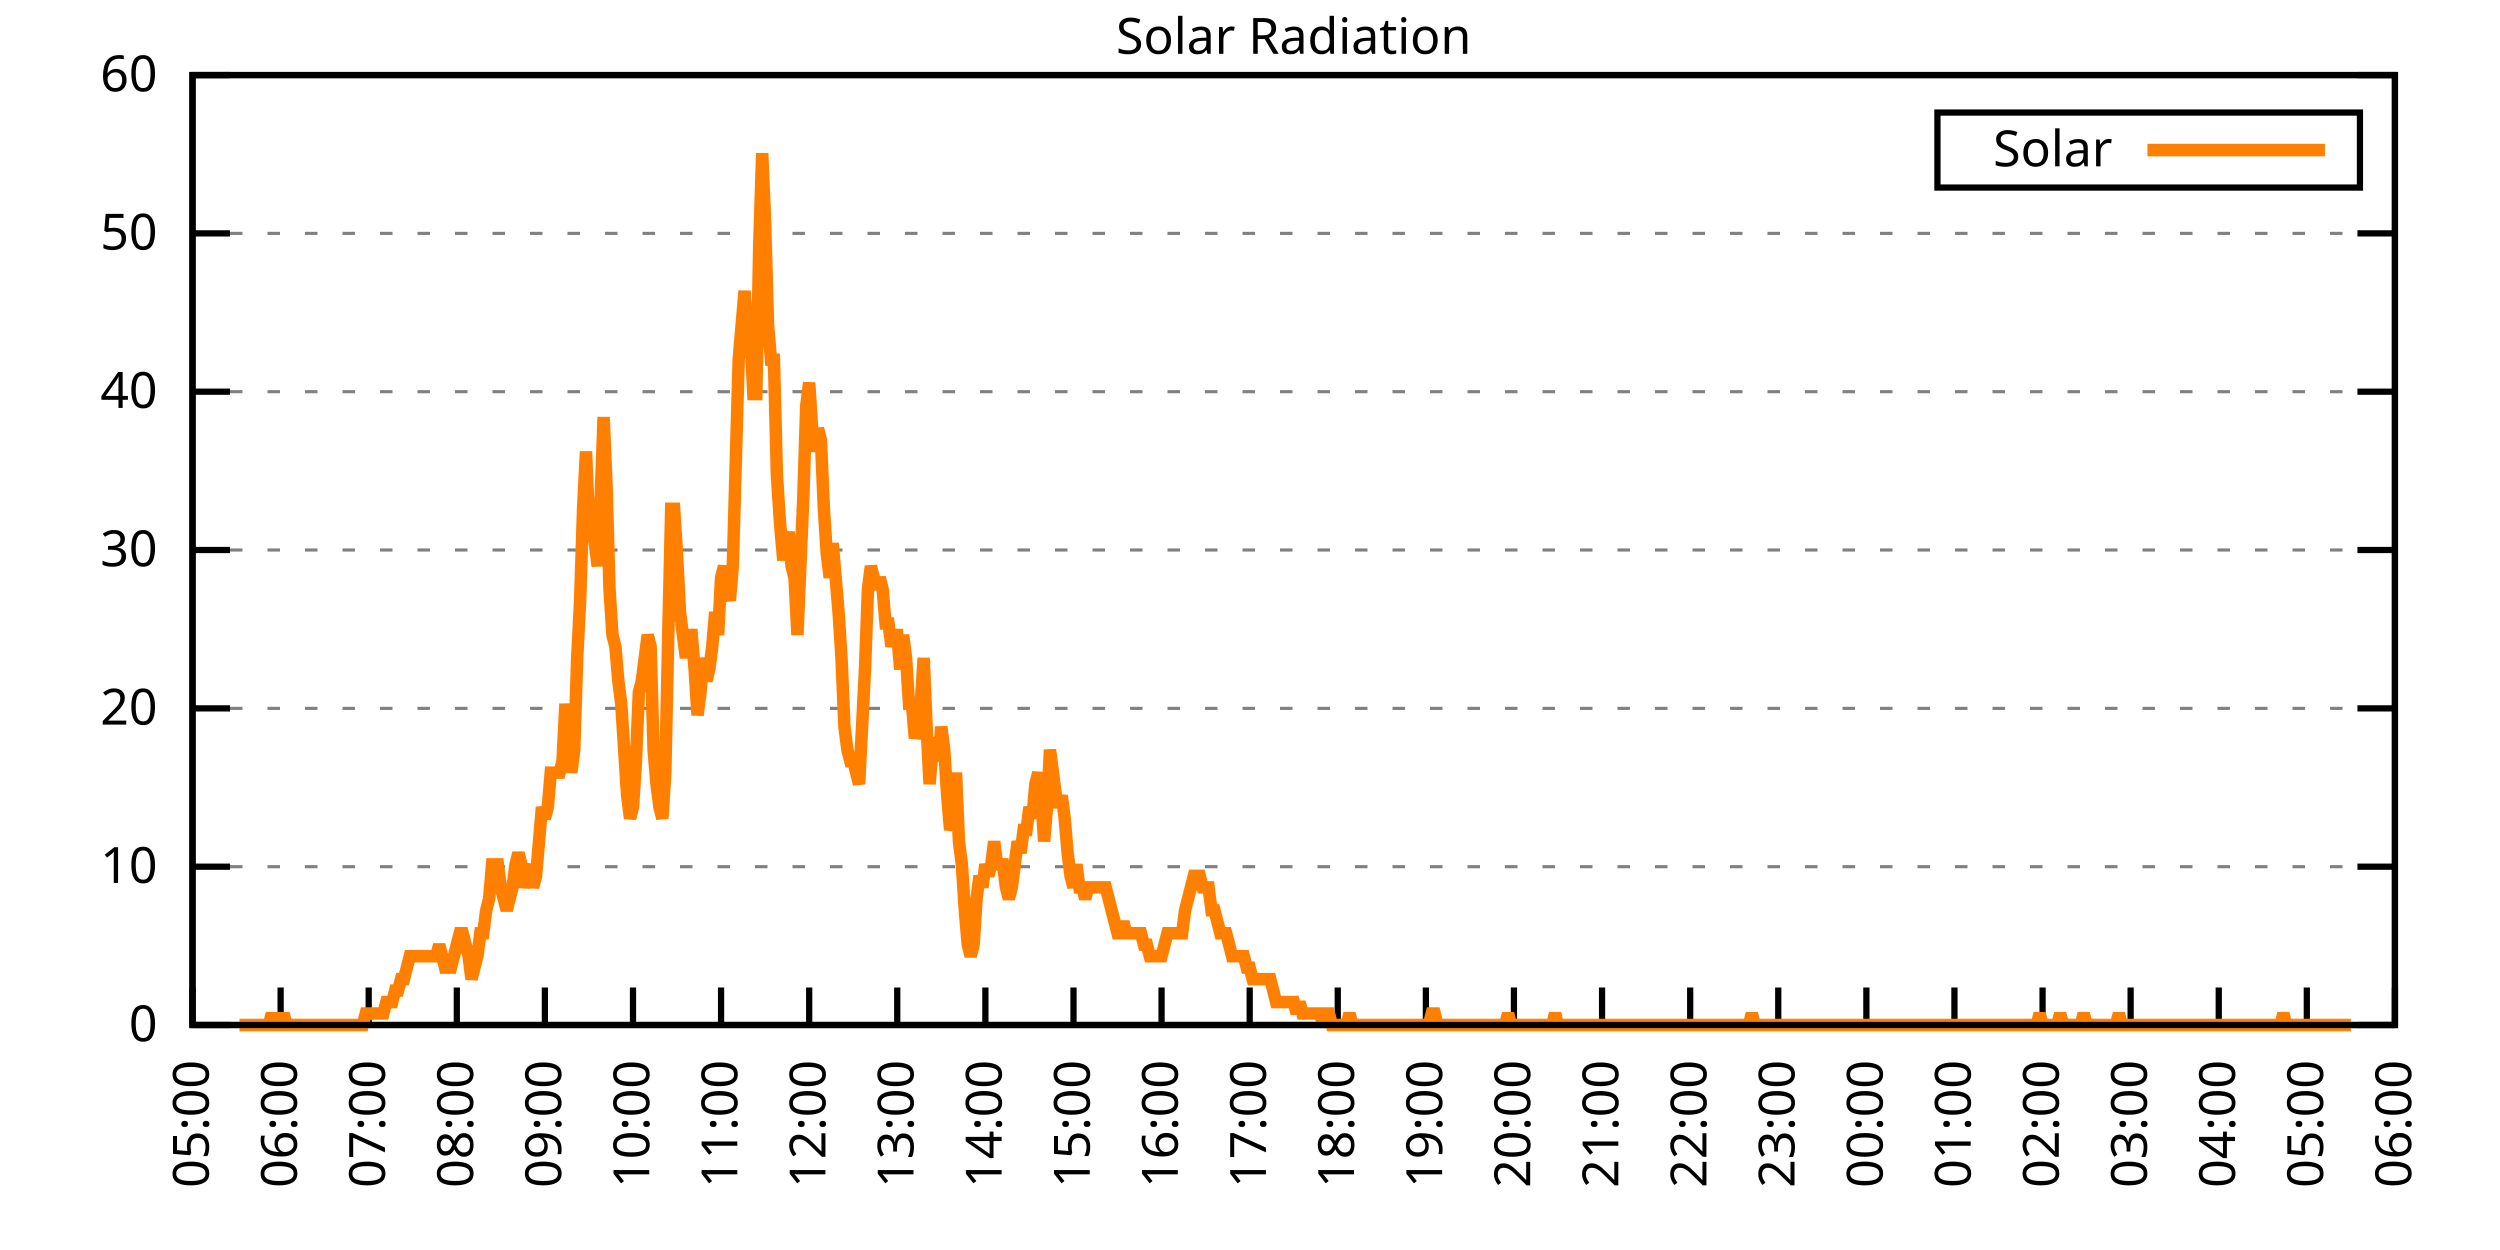
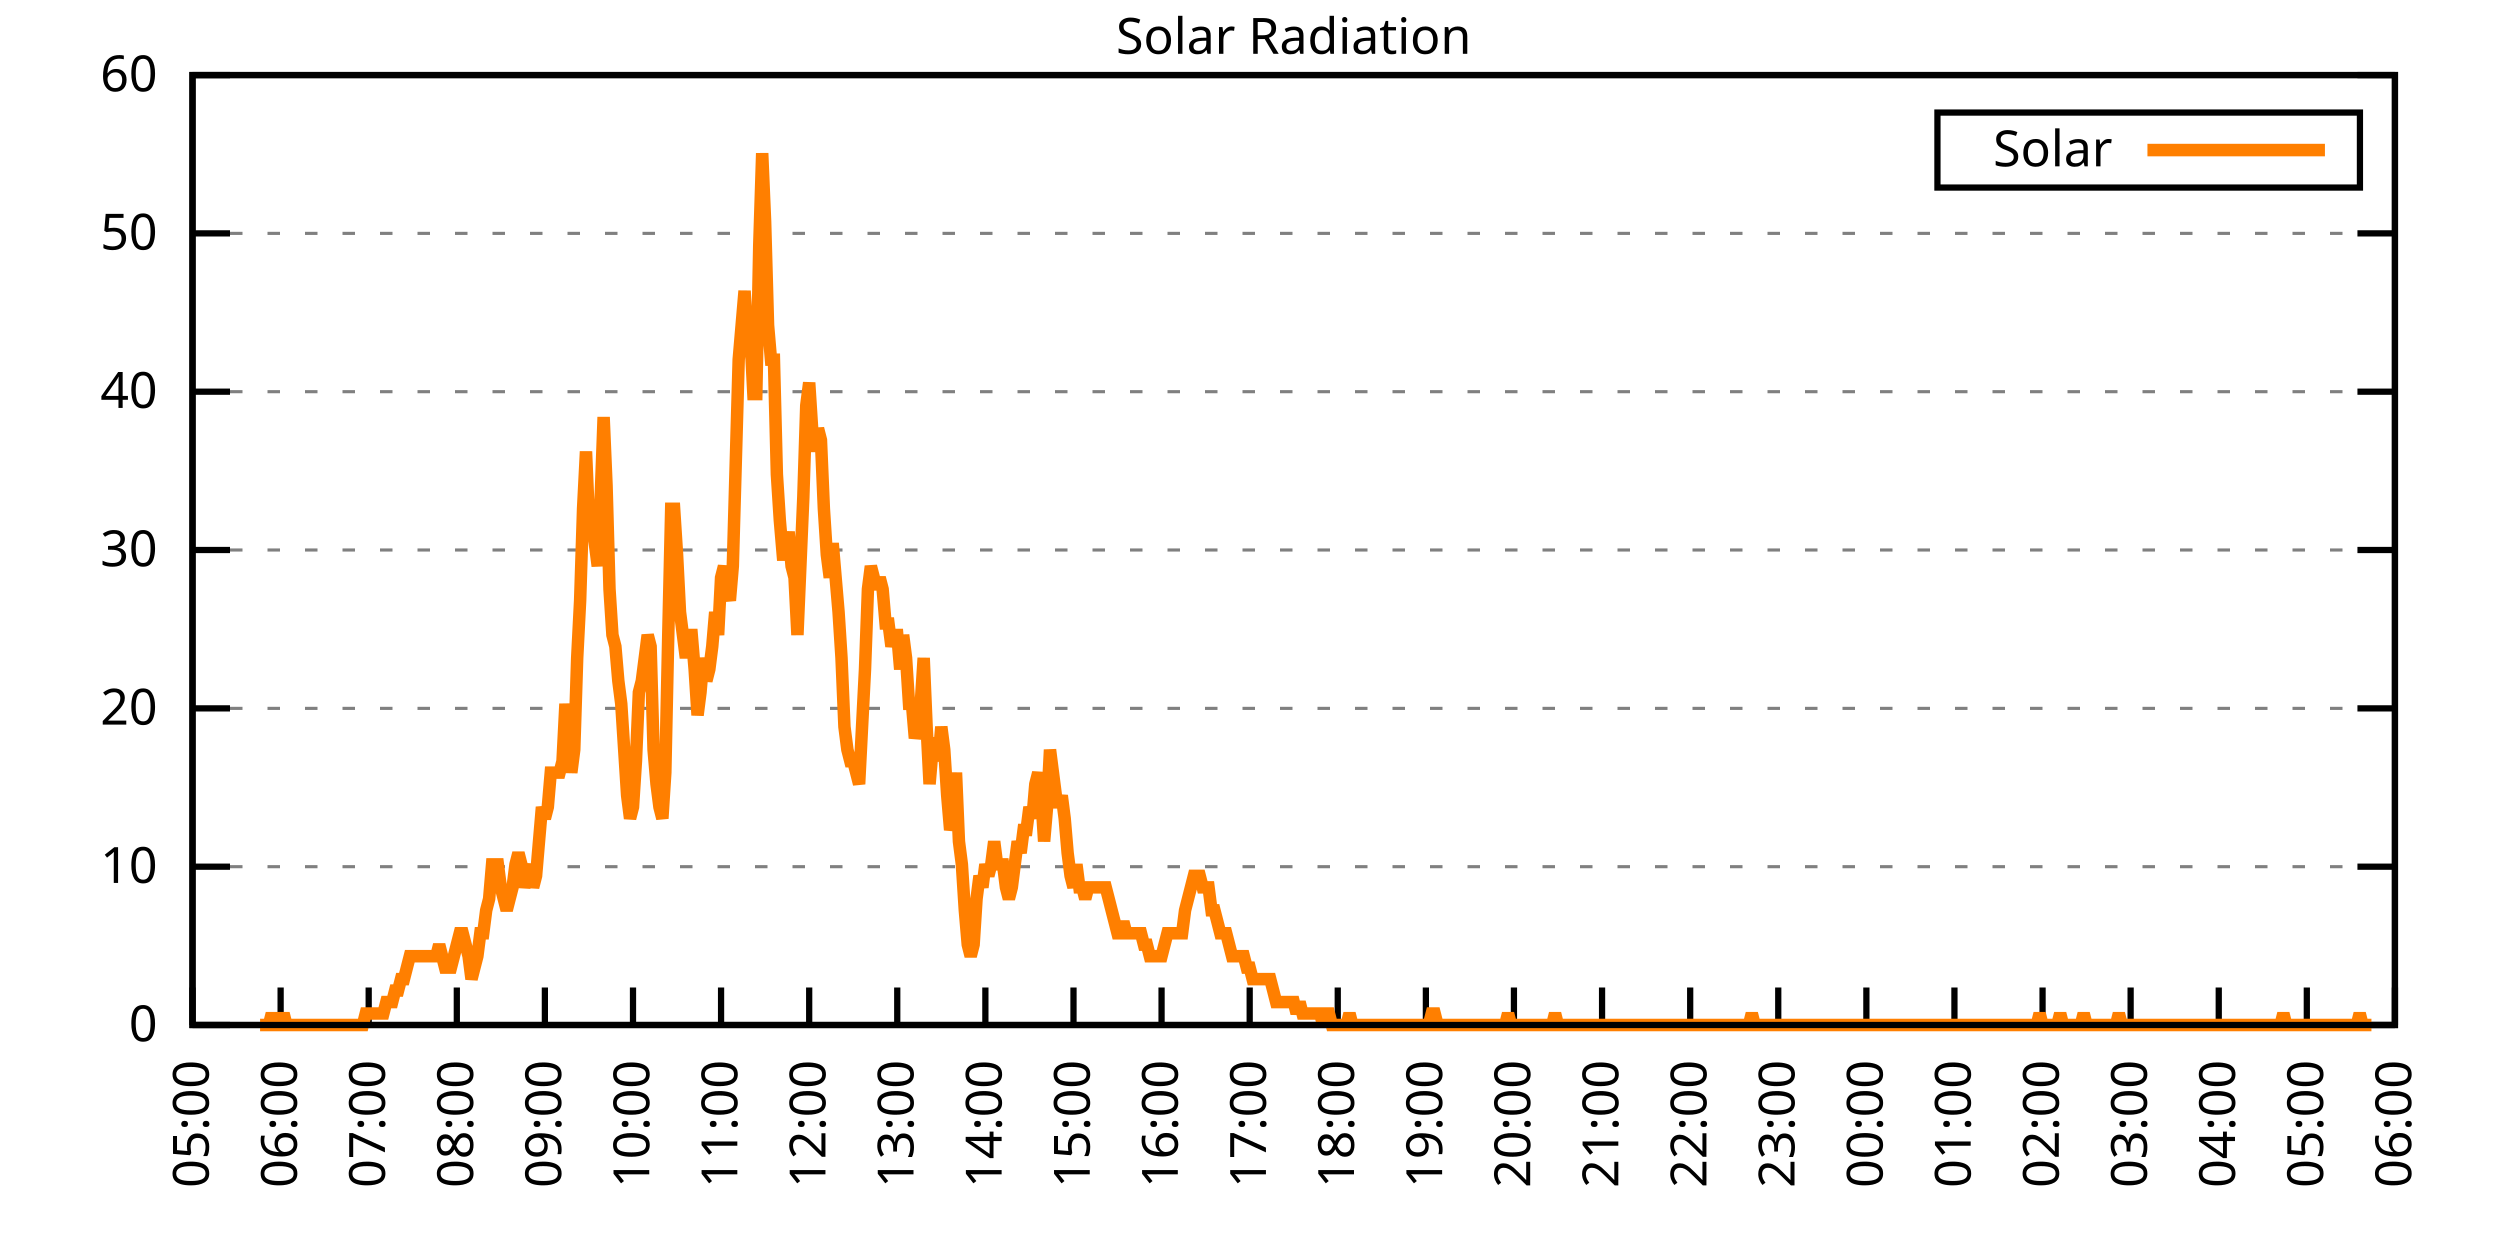
<svg xmlns="http://www.w3.org/2000/svg" xmlns:xlink="http://www.w3.org/1999/xlink" width="400" height="200" viewBox="0 0 400 200">
  <g id="gnuplot_canvas">
    <rect x="0" y="0" width="400" height="200" fill="none" />
    <defs>
      <circle id="gpDot" r="0.5" stroke-width="0.5" stroke="currentColor" />
      <path id="gpPt0" stroke-width="0.333" stroke="currentColor" d="M-1,0 h2 M0,-1 v2" />
      <path id="gpPt1" stroke-width="0.333" stroke="currentColor" d="M-1,-1 L1,1 M1,-1 L-1,1" />
      <path id="gpPt2" stroke-width="0.333" stroke="currentColor" d="M-1,0 L1,0 M0,-1 L0,1 M-1,-1 L1,1 M-1,1 L1,-1" />
      <rect id="gpPt3" stroke-width="0.333" stroke="currentColor" x="-1" y="-1" width="2" height="2" />
      <rect id="gpPt4" stroke-width="0.333" stroke="currentColor" fill="currentColor" x="-1" y="-1" width="2" height="2" />
      <circle id="gpPt5" stroke-width="0.333" stroke="currentColor" cx="0" cy="0" r="1" />
      <use xlink:href="#gpPt5" id="gpPt6" fill="currentColor" stroke="none" />
      <path id="gpPt7" stroke-width="0.333" stroke="currentColor" d="M0,-1.33 L-1.33,0.67 L1.33,0.67 z" />
      <use xlink:href="#gpPt7" id="gpPt8" fill="currentColor" stroke="none" />
      <use xlink:href="#gpPt7" id="gpPt9" stroke="currentColor" transform="rotate(180)" />
      <use xlink:href="#gpPt9" id="gpPt10" fill="currentColor" stroke="none" />
      <use xlink:href="#gpPt3" id="gpPt11" stroke="currentColor" transform="rotate(45)" />
      <use xlink:href="#gpPt11" id="gpPt12" fill="currentColor" stroke="none" />
      <path id="gpPt13" stroke-width="0.333" stroke="currentColor" d="M0,1.330 L1.265,0.411 L0.782,-1.067 L-0.782,-1.076 L-1.265,0.411 z" />
      <use xlink:href="#gpPt13" id="gpPt14" fill="currentColor" stroke="none" />
      <filter id="textbox" filterUnits="objectBoundingBox" x="0" y="0" height="1" width="1">
        <feFlood flood-color="white" flood-opacity="1" result="bgnd" />
        <feComposite in="SourceGraphic" in2="bgnd" operator="atop" />
      </filter>
      <filter id="greybox" filterUnits="objectBoundingBox" x="0" y="0" height="1" width="1">
        <feFlood flood-color="lightgrey" flood-opacity="1" result="grey" />
        <feComposite in="SourceGraphic" in2="grey" operator="atop" />
      </filter>
    </defs>
    <g fill="none" color="white" stroke="currentColor" stroke-width="1.00" stroke-linecap="butt" stroke-linejoin="miter">
</g>
    <g fill="none" color="black" stroke="currentColor" stroke-width="1.00" stroke-linecap="butt" stroke-linejoin="miter">
      <g stroke="none" shape-rendering="crispEdges">
        <polygon fill="rgb(255, 255, 255)" points="30.80,164.00 383.18,164.00 383.18,12.02 30.80,12.02 " />
      </g>
    </g>
    <g fill="none" color="black" stroke="currentColor" stroke-width="1.00" stroke-linecap="butt" stroke-linejoin="miter">
</g>
    <g fill="none" color="black" stroke="black" stroke-width="0.50" stroke-linecap="butt" stroke-linejoin="miter">
</g>
    <g fill="none" color="gray" stroke="currentColor" stroke-width="0.50" stroke-linecap="butt" stroke-linejoin="miter">
      <path stroke="gray" stroke-dasharray="2,4" class="gridline" d="M30.80,164.00 L383.19,164.00  " />
    </g>
    <g fill="none" color="gray" stroke="gray" stroke-width="1.00" stroke-linecap="butt" stroke-linejoin="miter">
</g>
    <g fill="none" color="black" stroke="currentColor" stroke-width="1.00" stroke-linecap="butt" stroke-linejoin="miter">
      <path stroke="black" d="M30.80,164.00 L36.80,164.00 M383.19,164.00 L377.19,164.00  " />
      <g transform="translate(25.20,166.60)" stroke="none" fill="black" font-family="Sans" font-size="8.00" text-anchor="end">
        <text>
          <tspan font-family="Sans"> 0</tspan>
        </text>
      </g>
    </g>
    <g fill="none" color="black" stroke="currentColor" stroke-width="1.00" stroke-linecap="butt" stroke-linejoin="miter">
</g>
    <g fill="none" color="black" stroke="black" stroke-width="0.50" stroke-linecap="butt" stroke-linejoin="miter">
</g>
    <g fill="none" color="gray" stroke="currentColor" stroke-width="0.50" stroke-linecap="butt" stroke-linejoin="miter">
      <path stroke="gray" stroke-dasharray="2,4" class="gridline" d="M30.80,138.67 L383.19,138.67  " />
    </g>
    <g fill="none" color="gray" stroke="gray" stroke-width="1.00" stroke-linecap="butt" stroke-linejoin="miter">
</g>
    <g fill="none" color="black" stroke="currentColor" stroke-width="1.00" stroke-linecap="butt" stroke-linejoin="miter">
      <path stroke="black" d="M30.80,138.67 L36.80,138.67 M383.19,138.67 L377.19,138.67  " />
      <g transform="translate(25.20,141.27)" stroke="none" fill="black" font-family="Sans" font-size="8.00" text-anchor="end">
        <text>
          <tspan font-family="Sans"> 10</tspan>
        </text>
      </g>
    </g>
    <g fill="none" color="black" stroke="currentColor" stroke-width="1.00" stroke-linecap="butt" stroke-linejoin="miter">
</g>
    <g fill="none" color="black" stroke="black" stroke-width="0.50" stroke-linecap="butt" stroke-linejoin="miter">
</g>
    <g fill="none" color="gray" stroke="currentColor" stroke-width="0.50" stroke-linecap="butt" stroke-linejoin="miter">
      <path stroke="gray" stroke-dasharray="2,4" class="gridline" d="M30.80,113.34 L383.19,113.34  " />
    </g>
    <g fill="none" color="gray" stroke="gray" stroke-width="1.00" stroke-linecap="butt" stroke-linejoin="miter">
</g>
    <g fill="none" color="black" stroke="currentColor" stroke-width="1.00" stroke-linecap="butt" stroke-linejoin="miter">
      <path stroke="black" d="M30.80,113.34 L36.80,113.34 M383.19,113.34 L377.19,113.34  " />
      <g transform="translate(25.20,115.94)" stroke="none" fill="black" font-family="Sans" font-size="8.00" text-anchor="end">
        <text>
          <tspan font-family="Sans"> 20</tspan>
        </text>
      </g>
    </g>
    <g fill="none" color="black" stroke="currentColor" stroke-width="1.00" stroke-linecap="butt" stroke-linejoin="miter">
</g>
    <g fill="none" color="black" stroke="black" stroke-width="0.50" stroke-linecap="butt" stroke-linejoin="miter">
</g>
    <g fill="none" color="gray" stroke="currentColor" stroke-width="0.50" stroke-linecap="butt" stroke-linejoin="miter">
      <path stroke="gray" stroke-dasharray="2,4" class="gridline" d="M30.80,88.00 L383.19,88.00  " />
    </g>
    <g fill="none" color="gray" stroke="gray" stroke-width="1.00" stroke-linecap="butt" stroke-linejoin="miter">
</g>
    <g fill="none" color="black" stroke="currentColor" stroke-width="1.00" stroke-linecap="butt" stroke-linejoin="miter">
      <path stroke="black" d="M30.80,88.00 L36.80,88.00 M383.19,88.00 L377.19,88.00  " />
      <g transform="translate(25.20,90.60)" stroke="none" fill="black" font-family="Sans" font-size="8.00" text-anchor="end">
        <text>
          <tspan font-family="Sans"> 30</tspan>
        </text>
      </g>
    </g>
    <g fill="none" color="black" stroke="currentColor" stroke-width="1.00" stroke-linecap="butt" stroke-linejoin="miter">
</g>
    <g fill="none" color="black" stroke="black" stroke-width="0.50" stroke-linecap="butt" stroke-linejoin="miter">
</g>
    <g fill="none" color="gray" stroke="currentColor" stroke-width="0.50" stroke-linecap="butt" stroke-linejoin="miter">
      <path stroke="gray" stroke-dasharray="2,4" class="gridline" d="M30.80,62.67 L383.19,62.67  " />
    </g>
    <g fill="none" color="gray" stroke="gray" stroke-width="1.00" stroke-linecap="butt" stroke-linejoin="miter">
</g>
    <g fill="none" color="black" stroke="currentColor" stroke-width="1.00" stroke-linecap="butt" stroke-linejoin="miter">
      <path stroke="black" d="M30.80,62.67 L36.80,62.67 M383.19,62.67 L377.19,62.67  " />
      <g transform="translate(25.20,65.27)" stroke="none" fill="black" font-family="Sans" font-size="8.00" text-anchor="end">
        <text>
          <tspan font-family="Sans"> 40</tspan>
        </text>
      </g>
    </g>
    <g fill="none" color="black" stroke="currentColor" stroke-width="1.00" stroke-linecap="butt" stroke-linejoin="miter">
</g>
    <g fill="none" color="black" stroke="black" stroke-width="0.50" stroke-linecap="butt" stroke-linejoin="miter">
</g>
    <g fill="none" color="gray" stroke="currentColor" stroke-width="0.50" stroke-linecap="butt" stroke-linejoin="miter">
      <path stroke="gray" stroke-dasharray="2,4" class="gridline" d="M30.80,37.34 L383.19,37.34  " />
    </g>
    <g fill="none" color="gray" stroke="gray" stroke-width="1.00" stroke-linecap="butt" stroke-linejoin="miter">
</g>
    <g fill="none" color="black" stroke="currentColor" stroke-width="1.00" stroke-linecap="butt" stroke-linejoin="miter">
      <path stroke="black" d="M30.80,37.34 L36.80,37.34 M383.19,37.34 L377.19,37.34  " />
      <g transform="translate(25.20,39.94)" stroke="none" fill="black" font-family="Sans" font-size="8.00" text-anchor="end">
        <text>
          <tspan font-family="Sans"> 50</tspan>
        </text>
      </g>
    </g>
    <g fill="none" color="black" stroke="currentColor" stroke-width="1.00" stroke-linecap="butt" stroke-linejoin="miter">
</g>
    <g fill="none" color="black" stroke="black" stroke-width="0.50" stroke-linecap="butt" stroke-linejoin="miter">
</g>
    <g fill="none" color="gray" stroke="currentColor" stroke-width="0.50" stroke-linecap="butt" stroke-linejoin="miter">
      <path stroke="gray" stroke-dasharray="2,4" class="gridline" d="M30.80,12.01 L383.19,12.01  " />
    </g>
    <g fill="none" color="gray" stroke="gray" stroke-width="1.00" stroke-linecap="butt" stroke-linejoin="miter">
</g>
    <g fill="none" color="black" stroke="currentColor" stroke-width="1.00" stroke-linecap="butt" stroke-linejoin="miter">
      <path stroke="black" d="M30.80,12.01 L36.80,12.01 M383.19,12.01 L377.19,12.01  " />
      <g transform="translate(25.20,14.61)" stroke="none" fill="black" font-family="Sans" font-size="8.00" text-anchor="end">
        <text>
          <tspan font-family="Sans"> 60</tspan>
        </text>
      </g>
    </g>
    <g fill="none" color="black" stroke="currentColor" stroke-width="1.00" stroke-linecap="butt" stroke-linejoin="miter">
      <path stroke="black" d="M30.80,164.00 L30.80,158.00  " />
      <g transform="translate(33.40,169.60) rotate(270.00)" stroke="none" fill="black" font-family="Sans" font-size="8.00" text-anchor="end">
        <text>
          <tspan font-family="Sans">05:00</tspan>
        </text>
      </g>
    </g>
    <g fill="none" color="black" stroke="currentColor" stroke-width="1.00" stroke-linecap="butt" stroke-linejoin="miter">
      <path stroke="black" d="M44.90,164.00 L44.90,158.00  " />
      <g transform="translate(47.50,169.60) rotate(270.00)" stroke="none" fill="black" font-family="Sans" font-size="8.00" text-anchor="end">
        <text>
          <tspan font-family="Sans">06:00</tspan>
        </text>
      </g>
    </g>
    <g fill="none" color="black" stroke="currentColor" stroke-width="1.00" stroke-linecap="butt" stroke-linejoin="miter">
      <path stroke="black" d="M58.99,164.00 L58.99,158.00  " />
      <g transform="translate(61.59,169.60) rotate(270.00)" stroke="none" fill="black" font-family="Sans" font-size="8.00" text-anchor="end">
        <text>
          <tspan font-family="Sans">07:00</tspan>
        </text>
      </g>
    </g>
    <g fill="none" color="black" stroke="currentColor" stroke-width="1.00" stroke-linecap="butt" stroke-linejoin="miter">
      <path stroke="black" d="M73.09,164.00 L73.09,158.00  " />
      <g transform="translate(75.69,169.60) rotate(270.00)" stroke="none" fill="black" font-family="Sans" font-size="8.00" text-anchor="end">
        <text>
          <tspan font-family="Sans">08:00</tspan>
        </text>
      </g>
    </g>
    <g fill="none" color="black" stroke="currentColor" stroke-width="1.00" stroke-linecap="butt" stroke-linejoin="miter">
      <path stroke="black" d="M87.18,164.00 L87.18,158.00  " />
      <g transform="translate(89.78,169.60) rotate(270.00)" stroke="none" fill="black" font-family="Sans" font-size="8.00" text-anchor="end">
        <text>
          <tspan font-family="Sans">09:00</tspan>
        </text>
      </g>
    </g>
    <g fill="none" color="black" stroke="currentColor" stroke-width="1.00" stroke-linecap="butt" stroke-linejoin="miter">
      <path stroke="black" d="M101.28,164.00 L101.28,158.00  " />
      <g transform="translate(103.88,169.60) rotate(270.00)" stroke="none" fill="black" font-family="Sans" font-size="8.00" text-anchor="end">
        <text>
          <tspan font-family="Sans">10:00</tspan>
        </text>
      </g>
    </g>
    <g fill="none" color="black" stroke="currentColor" stroke-width="1.00" stroke-linecap="butt" stroke-linejoin="miter">
      <path stroke="black" d="M115.37,164.00 L115.37,158.00  " />
      <g transform="translate(117.97,169.60) rotate(270.00)" stroke="none" fill="black" font-family="Sans" font-size="8.00" text-anchor="end">
        <text>
          <tspan font-family="Sans">11:00</tspan>
        </text>
      </g>
    </g>
    <g fill="none" color="black" stroke="currentColor" stroke-width="1.00" stroke-linecap="butt" stroke-linejoin="miter">
      <path stroke="black" d="M129.47,164.00 L129.47,158.00  " />
      <g transform="translate(132.07,169.60) rotate(270.00)" stroke="none" fill="black" font-family="Sans" font-size="8.00" text-anchor="end">
        <text>
          <tspan font-family="Sans">12:00</tspan>
        </text>
      </g>
    </g>
    <g fill="none" color="black" stroke="currentColor" stroke-width="1.00" stroke-linecap="butt" stroke-linejoin="miter">
      <path stroke="black" d="M143.56,164.00 L143.56,158.00  " />
      <g transform="translate(146.16,169.60) rotate(270.00)" stroke="none" fill="black" font-family="Sans" font-size="8.00" text-anchor="end">
        <text>
          <tspan font-family="Sans">13:00</tspan>
        </text>
      </g>
    </g>
    <g fill="none" color="black" stroke="currentColor" stroke-width="1.00" stroke-linecap="butt" stroke-linejoin="miter">
      <path stroke="black" d="M157.66,164.00 L157.66,158.00  " />
      <g transform="translate(160.26,169.60) rotate(270.00)" stroke="none" fill="black" font-family="Sans" font-size="8.00" text-anchor="end">
        <text>
          <tspan font-family="Sans">14:00</tspan>
        </text>
      </g>
    </g>
    <g fill="none" color="black" stroke="currentColor" stroke-width="1.00" stroke-linecap="butt" stroke-linejoin="miter">
      <path stroke="black" d="M171.76,164.00 L171.76,158.00  " />
      <g transform="translate(174.36,169.60) rotate(270.00)" stroke="none" fill="black" font-family="Sans" font-size="8.00" text-anchor="end">
        <text>
          <tspan font-family="Sans">15:00</tspan>
        </text>
      </g>
    </g>
    <g fill="none" color="black" stroke="currentColor" stroke-width="1.00" stroke-linecap="butt" stroke-linejoin="miter">
      <path stroke="black" d="M185.85,164.00 L185.85,158.00  " />
      <g transform="translate(188.45,169.60) rotate(270.00)" stroke="none" fill="black" font-family="Sans" font-size="8.00" text-anchor="end">
        <text>
          <tspan font-family="Sans">16:00</tspan>
        </text>
      </g>
    </g>
    <g fill="none" color="black" stroke="currentColor" stroke-width="1.00" stroke-linecap="butt" stroke-linejoin="miter">
      <path stroke="black" d="M199.95,164.00 L199.95,158.00  " />
      <g transform="translate(202.55,169.60) rotate(270.00)" stroke="none" fill="black" font-family="Sans" font-size="8.00" text-anchor="end">
        <text>
          <tspan font-family="Sans">17:00</tspan>
        </text>
      </g>
    </g>
    <g fill="none" color="black" stroke="currentColor" stroke-width="1.00" stroke-linecap="butt" stroke-linejoin="miter">
      <path stroke="black" d="M214.04,164.00 L214.04,158.00  " />
      <g transform="translate(216.64,169.60) rotate(270.00)" stroke="none" fill="black" font-family="Sans" font-size="8.00" text-anchor="end">
        <text>
          <tspan font-family="Sans">18:00</tspan>
        </text>
      </g>
    </g>
    <g fill="none" color="black" stroke="currentColor" stroke-width="1.00" stroke-linecap="butt" stroke-linejoin="miter">
      <path stroke="black" d="M228.14,164.00 L228.14,158.00  " />
      <g transform="translate(230.74,169.60) rotate(270.00)" stroke="none" fill="black" font-family="Sans" font-size="8.00" text-anchor="end">
        <text>
          <tspan font-family="Sans">19:00</tspan>
        </text>
      </g>
    </g>
    <g fill="none" color="black" stroke="currentColor" stroke-width="1.00" stroke-linecap="butt" stroke-linejoin="miter">
      <path stroke="black" d="M242.23,164.00 L242.23,158.00  " />
      <g transform="translate(244.83,169.60) rotate(270.00)" stroke="none" fill="black" font-family="Sans" font-size="8.00" text-anchor="end">
        <text>
          <tspan font-family="Sans">20:00</tspan>
        </text>
      </g>
    </g>
    <g fill="none" color="black" stroke="currentColor" stroke-width="1.00" stroke-linecap="butt" stroke-linejoin="miter">
      <path stroke="black" d="M256.33,164.00 L256.33,158.00  " />
      <g transform="translate(258.93,169.60) rotate(270.00)" stroke="none" fill="black" font-family="Sans" font-size="8.00" text-anchor="end">
        <text>
          <tspan font-family="Sans">21:00</tspan>
        </text>
      </g>
    </g>
    <g fill="none" color="black" stroke="currentColor" stroke-width="1.00" stroke-linecap="butt" stroke-linejoin="miter">
      <path stroke="black" d="M270.43,164.00 L270.43,158.00  " />
      <g transform="translate(273.03,169.60) rotate(270.00)" stroke="none" fill="black" font-family="Sans" font-size="8.00" text-anchor="end">
        <text>
          <tspan font-family="Sans">22:00</tspan>
        </text>
      </g>
    </g>
    <g fill="none" color="black" stroke="currentColor" stroke-width="1.00" stroke-linecap="butt" stroke-linejoin="miter">
      <path stroke="black" d="M284.52,164.00 L284.52,158.00  " />
      <g transform="translate(287.12,169.60) rotate(270.00)" stroke="none" fill="black" font-family="Sans" font-size="8.00" text-anchor="end">
        <text>
          <tspan font-family="Sans">23:00</tspan>
        </text>
      </g>
    </g>
    <g fill="none" color="black" stroke="currentColor" stroke-width="1.00" stroke-linecap="butt" stroke-linejoin="miter">
      <path stroke="black" d="M298.62,164.00 L298.62,158.00  " />
      <g transform="translate(301.22,169.60) rotate(270.00)" stroke="none" fill="black" font-family="Sans" font-size="8.00" text-anchor="end">
        <text>
          <tspan font-family="Sans">00:00</tspan>
        </text>
      </g>
    </g>
    <g fill="none" color="black" stroke="currentColor" stroke-width="1.00" stroke-linecap="butt" stroke-linejoin="miter">
      <path stroke="black" d="M312.71,164.00 L312.71,158.00  " />
      <g transform="translate(315.31,169.60) rotate(270.00)" stroke="none" fill="black" font-family="Sans" font-size="8.00" text-anchor="end">
        <text>
          <tspan font-family="Sans">01:00</tspan>
        </text>
      </g>
    </g>
    <g fill="none" color="black" stroke="currentColor" stroke-width="1.00" stroke-linecap="butt" stroke-linejoin="miter">
      <path stroke="black" d="M326.81,164.00 L326.81,158.00  " />
      <g transform="translate(329.41,169.60) rotate(270.00)" stroke="none" fill="black" font-family="Sans" font-size="8.00" text-anchor="end">
        <text>
          <tspan font-family="Sans">02:00</tspan>
        </text>
      </g>
    </g>
    <g fill="none" color="black" stroke="currentColor" stroke-width="1.00" stroke-linecap="butt" stroke-linejoin="miter">
      <path stroke="black" d="M340.90,164.00 L340.90,158.00  " />
      <g transform="translate(343.50,169.60) rotate(270.00)" stroke="none" fill="black" font-family="Sans" font-size="8.00" text-anchor="end">
        <text>
          <tspan font-family="Sans">03:00</tspan>
        </text>
      </g>
    </g>
    <g fill="none" color="black" stroke="currentColor" stroke-width="1.00" stroke-linecap="butt" stroke-linejoin="miter">
      <path stroke="black" d="M355.00,164.00 L355.00,158.00  " />
      <g transform="translate(357.60,169.60) rotate(270.00)" stroke="none" fill="black" font-family="Sans" font-size="8.00" text-anchor="end">
        <text>
          <tspan font-family="Sans">04:00</tspan>
        </text>
      </g>
    </g>
    <g fill="none" color="black" stroke="currentColor" stroke-width="1.00" stroke-linecap="butt" stroke-linejoin="miter">
      <path stroke="black" d="M369.09,164.00 L369.09,158.00  " />
      <g transform="translate(371.69,169.60) rotate(270.00)" stroke="none" fill="black" font-family="Sans" font-size="8.00" text-anchor="end">
        <text>
          <tspan font-family="Sans">05:00</tspan>
        </text>
      </g>
    </g>
    <g fill="none" color="black" stroke="currentColor" stroke-width="1.00" stroke-linecap="butt" stroke-linejoin="miter">
      <path stroke="black" d="M383.19,164.00 L383.19,158.00  " />
      <g transform="translate(385.79,169.60) rotate(270.00)" stroke="none" fill="black" font-family="Sans" font-size="8.00" text-anchor="end">
        <text>
          <tspan font-family="Sans">06:00</tspan>
        </text>
      </g>
    </g>
    <g fill="none" color="black" stroke="currentColor" stroke-width="1.00" stroke-linecap="butt" stroke-linejoin="miter">
</g>
    <g fill="none" color="black" stroke="currentColor" stroke-width="1.00" stroke-linecap="butt" stroke-linejoin="miter">
      <path stroke="black" d="M30.80,12.01 L30.80,164.00 L383.19,164.00 L383.19,12.01 L30.80,12.01 Z  " />
    </g>
    <g fill="none" color="black" stroke="currentColor" stroke-width="1.00" stroke-linecap="butt" stroke-linejoin="miter">
</g>
    <g fill="none" color="black" stroke="currentColor" stroke-width="1.00" stroke-linecap="butt" stroke-linejoin="miter">
      <path stroke="black" d="M309.99,30.01 L309.99,18.01 L377.59,18.01 L377.59,30.01 L309.99,30.01 Z  " />
    </g>
    <g id="Solar_Radiation_plot_1">
      <g fill="none" color="white" stroke="black" stroke-width="2.00" stroke-linecap="butt" stroke-linejoin="miter">
</g>
      <g fill="none" color="black" stroke="currentColor" stroke-width="2.00" stroke-linecap="butt" stroke-linejoin="miter">
        <g transform="translate(337.99,26.61)" stroke="none" fill="black" font-family="Sans" font-size="8.00" text-anchor="end">
          <text>
            <tspan font-family="Sans">Solar</tspan>
          </text>
        </g>
      </g>
      <g fill="none" color="black" stroke="currentColor" stroke-width="2.00" stroke-linecap="butt" stroke-linejoin="miter">
-         <path stroke="rgb(255, 127,   0)" d="M343.59,24.01 L371.99,24.01 M38.32,164.00 L38.79,164.00 L39.26,164.00 L39.73,164.00 L40.20,164.00 L40.67,164.00   L41.14,164.00 L41.61,164.00 L42.08,164.00 L42.55,164.00 L43.02,164.00 L43.49,162.16 L43.96,164.00 L44.43,164.00   L44.90,164.00 L45.37,162.16 L45.84,164.00 L46.31,164.00 L46.78,164.00 L47.24,164.00 L47.71,164.00 L48.18,164.00   L48.65,164.00 L49.12,164.00 L49.59,164.00 L50.06,164.00 L50.53,164.00 L51.00,164.00 L51.47,164.00 L51.94,164.00   L52.41,164.00 L52.88,164.00 L53.35,164.00 L53.82,164.00 L54.29,164.00 L54.76,164.00 L55.23,164.00 L55.70,164.00   L56.17,164.00 L56.64,164.00 L57.11,164.00 L57.58,164.00 L58.05,164.00 L58.52,162.16 L58.99,162.16 L59.46,162.16   L59.93,162.16 L60.40,162.16 L60.87,162.16 L61.34,162.16 L61.81,160.33 L62.28,160.33 L62.75,160.33 L63.22,158.49   L63.69,158.49 L64.16,156.66 L64.63,156.66 L65.10,154.82 L65.57,152.99 L66.04,152.99 L66.51,152.99 L66.98,152.99   L67.45,152.99 L67.92,152.99 L68.39,152.99 L68.86,152.99 L69.33,152.99 L69.80,152.99 L70.27,151.15 L70.74,152.99   L71.21,154.82 L71.68,154.82 L72.15,154.82 L72.62,152.99 L73.09,151.15 L73.56,149.32 L74.03,149.32 L74.50,151.15   L74.97,152.99 L75.44,156.66 L75.91,154.82 L76.38,152.99 L76.85,149.32 L77.32,149.32 L77.79,145.65 L78.26,143.81   L78.73,138.30 L79.19,138.30 L79.66,138.30 L80.13,141.98 L80.60,143.81 L81.07,145.65 L81.54,143.81 L82.01,141.98   L82.48,138.30 L82.95,136.47 L83.42,138.30 L83.89,141.98 L84.36,140.14 L84.83,138.30 L85.30,141.98 L85.77,140.14   L86.24,134.63 L86.71,129.13 L87.18,130.96 L87.65,129.13 L88.12,123.62 L88.59,123.62 L89.06,123.62 L89.53,123.62   L90.00,121.79 L90.47,112.61 L90.94,118.12 L91.41,123.62 L91.88,119.95 L92.35,105.27 L92.82,96.09 L93.29,81.41   L93.76,72.23 L94.23,83.24 L94.70,83.24 L95.17,86.91 L95.64,90.59 L96.11,79.57 L96.58,66.73 L97.05,77.74   L97.52,94.26 L97.99,101.60 L98.46,103.43 L98.93,108.94 L99.40,112.61 L99.87,119.95 L100.34,127.29 L100.81,130.96   L101.28,129.13 L101.75,121.79 L102.22,110.77 L102.69,108.94 L103.16,105.27 L103.63,101.60 L104.10,103.43 L104.57,119.95   L105.04,125.46 L105.51,129.13 L105.98,130.96 L106.45,123.62 L106.92,101.60 L107.39,81.41 L107.86,81.41 L108.33,88.75   L108.80,97.93 L109.27,101.60 L109.74,105.27 L110.21,101.60 L110.68,101.60 L111.14,107.10 L111.61,114.44 L112.08,110.77   L112.55,105.27 L113.02,108.94 L113.49,107.10 L113.96,103.43 L114.43,97.93 L114.90,101.60 L115.37,92.42 L115.84,90.59   L116.31,94.26 L116.78,96.09 L117.25,90.59 L117.72,74.07 L118.19,57.55 L118.66,52.04 L119.13,46.54 L119.60,53.88   L120.07,53.88 L120.54,63.05 L121.01,63.05 L121.48,39.19 L121.95,24.51 L122.42,35.52 L122.89,52.04 L123.36,57.55   L123.83,57.55 L124.30,75.90 L124.77,83.24 L125.24,88.75 L125.71,88.75 L126.18,85.08 L126.65,90.59 L127.12,92.42   L127.59,101.60 L128.06,90.59 L128.53,79.57 L129.00,64.89 L129.47,61.22 L129.94,68.56 L130.41,72.23 L130.88,68.56   L131.35,70.40 L131.82,81.41 L132.29,88.75 L132.76,92.42 L133.23,86.91 L133.70,92.42 L134.17,97.93 L134.64,105.27   L135.11,116.28 L135.58,119.95 L136.05,121.79 L136.52,121.79 L136.99,123.62 L137.46,125.46 L137.93,116.28 L138.40,107.10   L138.87,94.26 L139.34,90.59 L139.81,92.42 L140.28,94.26 L140.75,92.42 L141.22,94.26 L141.69,99.76 L142.16,99.76   L142.63,103.43 L143.09,101.60 L143.56,101.60 L144.03,107.10 L144.50,101.60 L144.97,105.27 L145.44,112.61 L145.91,112.61   L146.38,118.12 L146.85,116.28 L147.32,112.61 L147.79,105.27 L148.26,116.28 L148.73,125.46 L149.20,119.95 L149.67,118.12   L150.14,121.79 L150.61,116.28 L151.08,119.95 L151.55,127.29 L152.02,132.80 L152.49,130.96 L152.96,123.62 L153.43,134.63   L153.90,138.30 L154.37,145.65 L154.84,151.15 L155.31,152.99 L155.78,151.15 L156.25,143.81 L156.72,140.14 L157.19,141.98   L157.66,138.30 L158.13,140.14 L158.60,138.30 L159.07,134.63 L159.54,138.30 L160.01,138.30 L160.48,138.30 L160.95,141.98   L161.42,143.81 L161.89,141.98 L162.36,138.30 L162.83,134.63 L163.30,136.47 L163.77,132.80 L164.24,132.80 L164.71,129.13   L165.18,130.96 L165.65,125.46 L166.12,123.62 L166.59,127.29 L167.06,134.63 L167.53,129.13 L168.00,119.95 L168.47,123.62   L168.94,127.29 L169.41,129.13 L169.88,127.29 L170.35,130.96 L170.82,136.47 L171.29,140.14 L171.76,141.98 L172.23,138.30   L172.70,141.98 L173.17,141.98 L173.64,143.81 L174.11,141.98 L174.58,141.98 L175.04,141.98 L175.51,141.98 L175.98,141.98   L176.45,141.98 L176.92,141.98 L177.39,143.81 L177.86,145.65 L178.33,147.48 L178.80,149.32 L179.27,149.32 L179.74,147.48   L180.21,149.32 L180.68,149.32 L181.15,149.32 L181.62,149.32 L182.09,149.32 L182.56,149.32 L183.03,151.15 L183.50,151.15   L183.97,152.99 L184.44,152.99 L184.91,152.99 L185.38,152.99 L185.85,152.99 L186.32,151.15 L186.79,149.32 L187.26,149.32   L187.73,149.32 L188.20,149.32 L188.67,149.32 L189.14,149.32 L189.61,145.65 L190.08,143.81 L190.55,141.98 L191.02,140.14   L191.49,140.14 L191.96,140.14 L192.43,141.98 L192.90,141.98 L193.37,141.98 L193.84,145.65 L194.31,145.65 L194.78,147.48   L195.25,149.32 L195.72,149.32 L196.19,149.32 L196.66,151.15 L197.13,152.99 L197.60,152.99 L198.07,152.99 L198.54,152.99   L199.01,152.99 L199.48,154.82 L199.95,154.82 L200.42,156.66 L200.89,156.66 L201.36,156.66 L201.83,156.66 L202.30,156.66   L202.77,156.66 L203.24,156.66 L203.71,158.49 L204.18,160.33 L204.65,160.33 L205.12,160.33 L205.59,160.33 L206.06,160.33   L206.53,160.33 L207.00,160.33 L207.46,162.16 L207.93,160.33 L208.40,162.16 L208.87,162.16 L209.34,162.16 L209.81,162.16   L210.28,162.16 L210.75,162.16 L211.22,162.16 L211.69,164.00 L212.16,162.16 L212.63,162.16 L213.10,164.00 L213.57,164.00   L214.04,164.00 L214.51,164.00 L214.98,164.00 L215.45,164.00 L215.92,162.16 L216.39,164.00 L216.86,164.00 L217.33,164.00   L217.80,164.00 L218.27,164.00 L218.74,164.00 L219.21,164.00 L219.68,164.00 L220.15,164.00 L220.62,164.00 L221.09,164.00   L221.56,164.00 L222.03,164.00 L222.50,164.00 L222.97,164.00 L223.44,164.00 L223.91,164.00 L224.38,164.00 L224.85,164.00   L225.32,164.00 L225.79,164.00 L226.26,164.00 L226.73,164.00 L227.20,164.00 L227.67,164.00 L228.14,164.00 L228.61,164.00   L229.08,162.16 L229.55,162.16 L230.02,164.00 L230.49,164.00 L230.96,164.00 L231.43,164.00 L231.90,164.00 L232.37,164.00   L232.84,164.00 L233.31,164.00 L233.78,164.00 L234.25,164.00 L234.72,164.00 L235.19,164.00 L235.66,164.00 L236.13,164.00   L236.60,164.00 L237.07,164.00 L237.54,164.00 L238.01,164.00 L238.48,164.00 L238.95,164.00 L239.41,164.00 L239.88,164.00   L240.35,164.00 L240.82,164.00 L241.29,162.16 L241.76,164.00 L242.23,164.00 L242.70,164.00 L243.17,164.00 L243.64,164.00   L244.11,164.00 L244.58,164.00 L245.05,164.00 L245.52,164.00 L245.99,164.00 L246.46,164.00 L246.93,164.00 L247.40,164.00   L247.87,164.00 L248.34,164.00 L248.81,162.16 L249.28,164.00 L249.75,164.00 L250.22,164.00 L250.69,164.00 L251.16,164.00   L251.63,164.00 L252.10,164.00 L252.57,164.00 L253.04,164.00 L253.51,164.00 L253.98,164.00 L254.45,164.00 L254.92,164.00   L255.39,164.00 L255.86,164.00 L256.33,164.00 L256.80,164.00 L257.27,164.00 L257.74,164.00 L258.21,164.00 L258.68,164.00   L259.15,164.00 L259.62,164.00 L260.09,164.00 L260.56,164.00 L261.03,164.00 L261.50,164.00 L261.97,164.00 L262.44,164.00   L262.91,164.00 L263.38,164.00 L263.85,164.00 L264.32,164.00 L264.79,164.00 L265.26,164.00 L265.73,164.00 L266.20,164.00   L266.67,164.00 L267.14,164.00 L267.61,164.00 L268.08,164.00 L268.55,164.00 L269.02,164.00 L269.49,164.00 L269.96,164.00   L270.43,164.00 L270.90,164.00 L271.36,164.00 L271.83,164.00 L272.30,164.00 L272.77,164.00 L273.24,164.00 L273.71,164.00   L274.18,164.00 L274.65,164.00 L275.12,164.00 L275.59,164.00 L276.06,164.00 L276.53,164.00 L277.00,164.00 L277.47,164.00   L277.94,164.00 L278.41,164.00 L278.88,164.00 L279.35,164.00 L279.82,164.00 L280.29,162.16 L280.76,164.00 L281.23,164.00   L281.70,164.00 L282.17,164.00 L282.64,164.00 L283.11,164.00 L283.58,164.00 L284.05,164.00 L284.52,164.00 L284.99,164.00   L285.46,164.00 L285.93,164.00 L286.40,164.00 L286.87,164.00 L287.34,164.00 L287.81,164.00 L288.28,164.00 L288.75,164.00   L289.22,164.00 L289.69,164.00 L290.16,164.00 L290.63,164.00 L291.10,164.00 L291.57,164.00 L292.04,164.00 L292.51,164.00   L292.98,164.00 L293.45,164.00 L293.92,164.00 L294.39,164.00 L294.86,164.00 L295.33,164.00 L295.80,164.00 L296.27,164.00   L296.74,164.00 L297.21,164.00 L297.68,164.00 L298.15,164.00 L298.62,164.00 L299.09,164.00 L299.56,164.00 L300.03,164.00   L300.50,164.00 L300.97,164.00 L301.44,164.00 L301.91,164.00 L302.38,164.00 L302.85,164.00 L303.31,164.00 L303.78,164.00   L304.25,164.00 L304.72,164.00 L305.19,164.00 L305.66,164.00 L306.13,164.00 L306.60,164.00 L307.07,164.00 L307.54,164.00   L308.01,164.00 L308.48,164.00 L308.95,164.00 L309.42,164.00 L309.89,164.00 L310.36,164.00 L310.83,164.00 L311.30,164.00   L311.77,164.00 L312.24,164.00 L312.71,164.00 L313.18,164.00 L313.65,164.00 L314.12,164.00 L314.59,164.00 L315.06,164.00   L315.53,164.00 L316.00,164.00 L316.47,164.00 L316.94,164.00 L317.41,164.00 L317.88,164.00 L318.35,164.00 L318.82,164.00   L319.29,164.00 L319.76,164.00 L320.23,164.00 L320.70,164.00 L321.17,164.00 L321.64,164.00 L322.11,164.00 L322.58,164.00   L323.05,164.00 L323.52,164.00 L323.99,164.00 L324.46,164.00 L324.93,164.00 L325.40,164.00 L325.87,164.00 L326.34,162.16   L326.81,164.00 L327.28,164.00 L327.75,164.00 L328.22,164.00 L328.69,164.00 L329.16,164.00 L329.63,162.16 L330.10,164.00   L330.57,164.00 L331.04,164.00 L331.51,164.00 L331.98,164.00 L332.45,164.00 L332.92,164.00 L333.39,162.16 L333.86,164.00   L334.33,164.00 L334.80,164.00 L335.26,164.00 L335.73,164.00 L336.20,164.00 L336.67,164.00 L337.14,164.00 L337.61,164.00   L338.08,164.00 L338.55,164.00 L339.02,162.16 L339.49,164.00 L339.96,164.00 L340.43,164.00 L340.90,164.00 L341.37,164.00   L341.84,164.00 L342.31,164.00 L342.78,164.00 L343.25,164.00 L343.72,164.00 L344.19,164.00 L344.66,164.00 L345.13,164.00   L345.60,164.00 L346.07,164.00 L346.54,164.00 L347.01,164.00 L347.48,164.00 L347.95,164.00 L348.42,164.00 L348.89,164.00   L349.36,164.00 L349.83,164.00 L350.30,164.00 L350.77,164.00 L351.24,164.00 L351.71,164.00 L352.18,164.00 L352.65,164.00   L353.12,164.00 L353.59,164.00 L354.06,164.00 L354.53,164.00 L355.00,164.00 L355.47,164.00 L355.94,164.00 L356.41,164.00   L356.88,164.00 L357.35,164.00 L357.82,164.00 L358.29,164.00 L358.76,164.00 L359.23,164.00 L359.70,164.00 L360.17,164.00   L360.64,164.00 L361.11,164.00 L361.58,164.00 L362.05,164.00 L362.52,164.00 L362.99,164.00 L363.46,164.00 L363.93,164.00   L364.40,164.00 L364.87,164.00 L365.34,162.16 L365.81,164.00 L366.28,164.00 L366.75,164.00 L367.21,164.00 L367.68,164.00   L368.15,164.00 L368.62,164.00 L369.09,164.00 L369.56,164.00 L370.03,164.00 L370.50,164.00 L370.97,164.00 L371.44,164.00   L371.91,164.00 L372.38,164.00 L372.85,164.00 L373.32,164.00 L373.79,164.00 L374.26,164.00 L374.73,164.00 L375.20,164.00   L375.67,164.00 L376.14,164.00  " />
+         <path stroke="rgb(255, 127,   0)" d="M343.59,24.01 L371.99,24.01 M41.61,164.00 L42.08,164.00 L42.55,164.00 L43.02,164.00 L43.49,162.16 L43.96,164.00   L44.43,164.00 L44.90,164.00 L45.37,162.16 L45.84,164.00 L46.31,164.00 L46.78,164.00 L47.24,164.00 L47.71,164.00   L48.18,164.00 L48.65,164.00 L49.12,164.00 L49.59,164.00 L50.06,164.00 L50.53,164.00 L51.00,164.00 L51.47,164.00   L51.94,164.00 L52.41,164.00 L52.88,164.00 L53.35,164.00 L53.82,164.00 L54.29,164.00 L54.76,164.00 L55.23,164.00   L55.70,164.00 L56.17,164.00 L56.64,164.00 L57.11,164.00 L57.58,164.00 L58.05,164.00 L58.52,162.16 L58.99,162.16   L59.46,162.16 L59.93,162.16 L60.40,162.16 L60.87,162.16 L61.34,162.16 L61.81,160.33 L62.28,160.33 L62.75,160.33   L63.22,158.49 L63.69,158.49 L64.16,156.66 L64.63,156.66 L65.10,154.82 L65.57,152.99 L66.04,152.99 L66.51,152.99   L66.98,152.99 L67.45,152.99 L67.92,152.99 L68.39,152.99 L68.86,152.99 L69.33,152.99 L69.80,152.99 L70.27,151.15   L70.74,152.99 L71.21,154.82 L71.68,154.82 L72.15,154.82 L72.62,152.99 L73.09,151.15 L73.56,149.32 L74.03,149.32   L74.50,151.15 L74.97,152.99 L75.44,156.66 L75.91,154.82 L76.38,152.99 L76.85,149.32 L77.32,149.32 L77.79,145.65   L78.26,143.81 L78.73,138.30 L79.19,138.30 L79.66,138.30 L80.13,141.98 L80.60,143.81 L81.07,145.65 L81.54,143.81   L82.01,141.98 L82.48,138.30 L82.95,136.47 L83.42,138.30 L83.89,141.98 L84.36,140.14 L84.83,138.30 L85.30,141.98   L85.77,140.14 L86.24,134.63 L86.71,129.13 L87.18,130.96 L87.65,129.13 L88.12,123.62 L88.59,123.62 L89.06,123.62   L89.53,123.62 L90.00,121.79 L90.47,112.61 L90.94,118.12 L91.41,123.62 L91.88,119.95 L92.35,105.27 L92.82,96.09   L93.29,81.41 L93.76,72.23 L94.23,83.24 L94.70,83.24 L95.17,86.91 L95.64,90.59 L96.11,79.57 L96.58,66.73   L97.05,77.74 L97.52,94.26 L97.99,101.60 L98.46,103.43 L98.93,108.94 L99.40,112.61 L99.87,119.95 L100.34,127.29   L100.81,130.96 L101.28,129.13 L101.75,121.79 L102.22,110.77 L102.69,108.94 L103.16,105.27 L103.63,101.60 L104.10,103.43   L104.57,119.95 L105.04,125.46 L105.51,129.13 L105.98,130.96 L106.45,123.62 L106.92,101.60 L107.39,81.41 L107.86,81.41   L108.33,88.75 L108.80,97.93 L109.27,101.60 L109.74,105.27 L110.21,101.60 L110.68,101.60 L111.14,107.10 L111.61,114.44   L112.08,110.77 L112.55,105.27 L113.02,108.94 L113.49,107.10 L113.96,103.43 L114.43,97.93 L114.90,101.60 L115.37,92.42   L115.84,90.59 L116.31,94.26 L116.78,96.09 L117.25,90.59 L117.72,74.07 L118.19,57.55 L118.66,52.04 L119.13,46.54   L119.60,53.88 L120.07,53.88 L120.54,63.05 L121.01,63.05 L121.48,39.19 L121.95,24.51 L122.42,35.52 L122.89,52.04   L123.36,57.55 L123.83,57.55 L124.30,75.90 L124.77,83.24 L125.24,88.75 L125.71,88.75 L126.18,85.08 L126.65,90.59   L127.12,92.42 L127.59,101.60 L128.06,90.59 L128.53,79.57 L129.00,64.89 L129.47,61.22 L129.94,68.56 L130.41,72.23   L130.88,68.56 L131.35,70.40 L131.82,81.41 L132.29,88.75 L132.76,92.42 L133.23,86.91 L133.70,92.42 L134.17,97.93   L134.64,105.27 L135.11,116.28 L135.58,119.95 L136.05,121.79 L136.52,121.79 L136.99,123.62 L137.46,125.46 L137.93,116.28   L138.40,107.10 L138.87,94.26 L139.34,90.59 L139.81,92.42 L140.28,94.26 L140.75,92.42 L141.22,94.26 L141.69,99.76   L142.16,99.76 L142.63,103.43 L143.09,101.60 L143.56,101.60 L144.03,107.10 L144.50,101.60 L144.97,105.27 L145.44,112.61   L145.91,112.61 L146.38,118.12 L146.85,116.28 L147.32,112.61 L147.79,105.27 L148.26,116.28 L148.73,125.46 L149.20,119.95   L149.67,118.12 L150.14,121.79 L150.61,116.28 L151.08,119.95 L151.55,127.29 L152.02,132.80 L152.49,130.96 L152.96,123.62   L153.43,134.63 L153.90,138.30 L154.37,145.65 L154.84,151.15 L155.31,152.99 L155.78,151.15 L156.25,143.81 L156.72,140.14   L157.19,141.98 L157.66,138.30 L158.13,140.14 L158.60,138.30 L159.07,134.63 L159.54,138.30 L160.01,138.30 L160.48,138.30   L160.95,141.98 L161.42,143.81 L161.89,141.98 L162.36,138.30 L162.83,134.63 L163.30,136.47 L163.77,132.80 L164.24,132.80   L164.71,129.13 L165.18,130.96 L165.65,125.46 L166.12,123.62 L166.59,127.29 L167.06,134.63 L167.53,129.13 L168.00,119.95   L168.47,123.62 L168.94,127.29 L169.41,129.13 L169.88,127.29 L170.35,130.96 L170.82,136.47 L171.29,140.14 L171.76,141.98   L172.23,138.30 L172.70,141.98 L173.17,141.98 L173.64,143.81 L174.11,141.98 L174.58,141.98 L175.04,141.98 L175.51,141.98   L175.98,141.98 L176.45,141.98 L176.92,141.98 L177.39,143.81 L177.86,145.65 L178.33,147.48 L178.80,149.32 L179.27,149.32   L179.74,147.48 L180.21,149.32 L180.68,149.32 L181.15,149.32 L181.62,149.32 L182.09,149.32 L182.56,149.32 L183.03,151.15   L183.50,151.15 L183.97,152.99 L184.44,152.99 L184.91,152.99 L185.38,152.99 L185.85,152.99 L186.32,151.15 L186.79,149.32   L187.26,149.32 L187.73,149.32 L188.20,149.32 L188.67,149.32 L189.14,149.32 L189.61,145.65 L190.08,143.81 L190.55,141.98   L191.02,140.14 L191.49,140.14 L191.96,140.14 L192.43,141.98 L192.90,141.98 L193.37,141.98 L193.84,145.65 L194.31,145.65   L194.78,147.48 L195.25,149.32 L195.72,149.32 L196.19,149.32 L196.66,151.15 L197.13,152.99 L197.60,152.99 L198.07,152.99   L198.54,152.99 L199.01,152.99 L199.48,154.82 L199.95,154.82 L200.42,156.66 L200.89,156.66 L201.36,156.66 L201.83,156.66   L202.30,156.66 L202.77,156.66 L203.24,156.66 L203.71,158.49 L204.18,160.33 L204.65,160.33 L205.12,160.33 L205.59,160.33   L206.06,160.33 L206.53,160.33 L207.00,160.33 L207.46,162.16 L207.93,160.33 L208.40,162.16 L208.87,162.16 L209.34,162.16   L209.81,162.16 L210.28,162.16 L210.75,162.16 L211.22,162.16 L211.69,164.00 L212.16,162.16 L212.63,162.16 L213.10,164.00   L213.57,164.00 L214.04,164.00 L214.51,164.00 L214.98,164.00 L215.45,164.00 L215.92,162.16 L216.39,164.00 L216.86,164.00   L217.33,164.00 L217.80,164.00 L218.27,164.00 L218.74,164.00 L219.21,164.00 L219.68,164.00 L220.15,164.00 L220.62,164.00   L221.09,164.00 L221.56,164.00 L222.03,164.00 L222.50,164.00 L222.97,164.00 L223.44,164.00 L223.91,164.00 L224.38,164.00   L224.85,164.00 L225.32,164.00 L225.79,164.00 L226.26,164.00 L226.73,164.00 L227.20,164.00 L227.67,164.00 L228.14,164.00   L228.61,164.00 L229.08,162.16 L229.55,162.16 L230.02,164.00 L230.49,164.00 L230.96,164.00 L231.43,164.00 L231.90,164.00   L232.37,164.00 L232.84,164.00 L233.31,164.00 L233.78,164.00 L234.25,164.00 L234.72,164.00 L235.19,164.00 L235.66,164.00   L236.13,164.00 L236.60,164.00 L237.07,164.00 L237.54,164.00 L238.01,164.00 L238.48,164.00 L238.95,164.00 L239.41,164.00   L239.88,164.00 L240.35,164.00 L240.82,164.00 L241.29,162.16 L241.76,164.00 L242.23,164.00 L242.70,164.00 L243.17,164.00   L243.64,164.00 L244.11,164.00 L244.58,164.00 L245.05,164.00 L245.52,164.00 L245.99,164.00 L246.46,164.00 L246.93,164.00   L247.40,164.00 L247.87,164.00 L248.34,164.00 L248.81,162.16 L249.28,164.00 L249.75,164.00 L250.22,164.00 L250.69,164.00   L251.16,164.00 L251.63,164.00 L252.10,164.00 L252.57,164.00 L253.04,164.00 L253.51,164.00 L253.98,164.00 L254.45,164.00   L254.92,164.00 L255.39,164.00 L255.86,164.00 L256.33,164.00 L256.80,164.00 L257.27,164.00 L257.74,164.00 L258.21,164.00   L258.68,164.00 L259.15,164.00 L259.62,164.00 L260.09,164.00 L260.56,164.00 L261.03,164.00 L261.50,164.00 L261.97,164.00   L262.44,164.00 L262.91,164.00 L263.38,164.00 L263.85,164.00 L264.32,164.00 L264.79,164.00 L265.26,164.00 L265.73,164.00   L266.20,164.00 L266.67,164.00 L267.14,164.00 L267.61,164.00 L268.08,164.00 L268.55,164.00 L269.02,164.00 L269.49,164.00   L269.96,164.00 L270.43,164.00 L270.90,164.00 L271.36,164.00 L271.83,164.00 L272.30,164.00 L272.77,164.00 L273.24,164.00   L273.71,164.00 L274.18,164.00 L274.65,164.00 L275.12,164.00 L275.59,164.00 L276.06,164.00 L276.53,164.00 L277.00,164.00   L277.47,164.00 L277.94,164.00 L278.41,164.00 L278.88,164.00 L279.35,164.00 L279.82,164.00 L280.29,162.16 L280.76,164.00   L281.23,164.00 L281.70,164.00 L282.17,164.00 L282.64,164.00 L283.11,164.00 L283.58,164.00 L284.05,164.00 L284.52,164.00   L284.99,164.00 L285.46,164.00 L285.93,164.00 L286.40,164.00 L286.87,164.00 L287.34,164.00 L287.81,164.00 L288.28,164.00   L288.75,164.00 L289.22,164.00 L289.69,164.00 L290.16,164.00 L290.63,164.00 L291.10,164.00 L291.57,164.00 L292.04,164.00   L292.51,164.00 L292.98,164.00 L293.45,164.00 L293.92,164.00 L294.39,164.00 L294.86,164.00 L295.33,164.00 L295.80,164.00   L296.27,164.00 L296.74,164.00 L297.21,164.00 L297.68,164.00 L298.15,164.00 L298.62,164.00 L299.09,164.00 L299.56,164.00   L300.03,164.00 L300.50,164.00 L300.97,164.00 L301.44,164.00 L301.91,164.00 L302.38,164.00 L302.85,164.00 L303.31,164.00   L303.78,164.00 L304.25,164.00 L304.72,164.00 L305.19,164.00 L305.66,164.00 L306.13,164.00 L306.60,164.00 L307.07,164.00   L307.54,164.00 L308.01,164.00 L308.48,164.00 L308.95,164.00 L309.42,164.00 L309.89,164.00 L310.36,164.00 L310.83,164.00   L311.30,164.00 L311.77,164.00 L312.24,164.00 L312.71,164.00 L313.18,164.00 L313.65,164.00 L314.12,164.00 L314.59,164.00   L315.06,164.00 L315.53,164.00 L316.00,164.00 L316.47,164.00 L316.94,164.00 L317.41,164.00 L317.88,164.00 L318.35,164.00   L318.82,164.00 L319.29,164.00 L319.76,164.00 L320.23,164.00 L320.70,164.00 L321.17,164.00 L321.64,164.00 L322.11,164.00   L322.58,164.00 L323.05,164.00 L323.52,164.00 L323.99,164.00 L324.46,164.00 L324.93,164.00 L325.40,164.00 L325.87,164.00   L326.34,162.16 L326.81,164.00 L327.28,164.00 L327.75,164.00 L328.22,164.00 L328.69,164.00 L329.16,164.00 L329.63,162.16   L330.10,164.00 L330.57,164.00 L331.04,164.00 L331.51,164.00 L331.98,164.00 L332.45,164.00 L332.92,164.00 L333.39,162.16   L333.86,164.00 L334.33,164.00 L334.80,164.00 L335.26,164.00 L335.73,164.00 L336.20,164.00 L336.67,164.00 L337.14,164.00   L337.61,164.00 L338.08,164.00 L338.55,164.00 L339.02,162.16 L339.49,164.00 L339.96,164.00 L340.43,164.00 L340.90,164.00   L341.37,164.00 L341.84,164.00 L342.31,164.00 L342.78,164.00 L343.25,164.00 L343.72,164.00 L344.19,164.00 L344.66,164.00   L345.13,164.00 L345.60,164.00 L346.07,164.00 L346.54,164.00 L347.01,164.00 L347.48,164.00 L347.95,164.00 L348.42,164.00   L348.89,164.00 L349.36,164.00 L349.83,164.00 L350.30,164.00 L350.77,164.00 L351.24,164.00 L351.71,164.00 L352.18,164.00   L352.65,164.00 L353.12,164.00 L353.59,164.00 L354.06,164.00 L354.53,164.00 L355.00,164.00 L355.47,164.00 L355.94,164.00   L356.41,164.00 L356.88,164.00 L357.35,164.00 L357.82,164.00 L358.29,164.00 L358.76,164.00 L359.23,164.00 L359.70,164.00   L360.17,164.00 L360.64,164.00 L361.11,164.00 L361.58,164.00 L362.05,164.00 L362.52,164.00 L362.99,164.00 L363.46,164.00   L363.93,164.00 L364.40,164.00 L364.87,164.00 L365.34,162.16 L365.81,164.00 L366.28,164.00 L366.75,164.00 L367.21,164.00   L367.68,164.00 L368.15,164.00 L368.62,164.00 L369.09,164.00 L369.56,164.00 L370.03,164.00 L370.50,164.00 L370.97,164.00   L371.44,164.00 L371.91,164.00 L372.38,164.00 L372.85,164.00 L373.32,164.00 L373.79,164.00 L374.26,164.00 L374.73,164.00   L375.20,164.00 L375.67,164.00 L376.14,164.00 L376.61,164.00 L377.08,164.00 L377.55,162.16 L378.02,164.00 L378.49,164.00   L378.96,164.00 L379.43,164.00  " />
      </g>
    </g>
    <g fill="none" color="black" stroke="currentColor" stroke-width="2.00" stroke-linecap="butt" stroke-linejoin="miter">
</g>
    <g fill="none" color="black" stroke="black" stroke-width="1.00" stroke-linecap="butt" stroke-linejoin="miter">
</g>
    <g fill="none" color="black" stroke="currentColor" stroke-width="1.00" stroke-linecap="butt" stroke-linejoin="miter">
      <path stroke="black" d="M30.80,12.01 L30.80,164.00 L383.19,164.00 L383.19,12.01 L30.80,12.01 Z  " />
      <g transform="translate(6.80,88.01) rotate(270.00)" stroke="none" fill="black" font-family="Sans" font-size="8.00" text-anchor="middle">
        <text />
      </g>
    </g>
    <g fill="none" color="black" stroke="currentColor" stroke-width="1.00" stroke-linecap="butt" stroke-linejoin="miter">
</g>
    <g fill="none" color="black" stroke="currentColor" stroke-width="1.00" stroke-linecap="butt" stroke-linejoin="miter">
      <g transform="translate(206.99,8.61)" stroke="none" fill="black" font-family="Sans" font-size="8.00" text-anchor="middle">
        <text>
          <tspan font-family="Sans">Solar Radiation</tspan>
        </text>
      </g>
    </g>
    <g fill="none" color="black" stroke="currentColor" stroke-width="1.00" stroke-linecap="butt" stroke-linejoin="miter">
</g>
  </g>
</svg>
